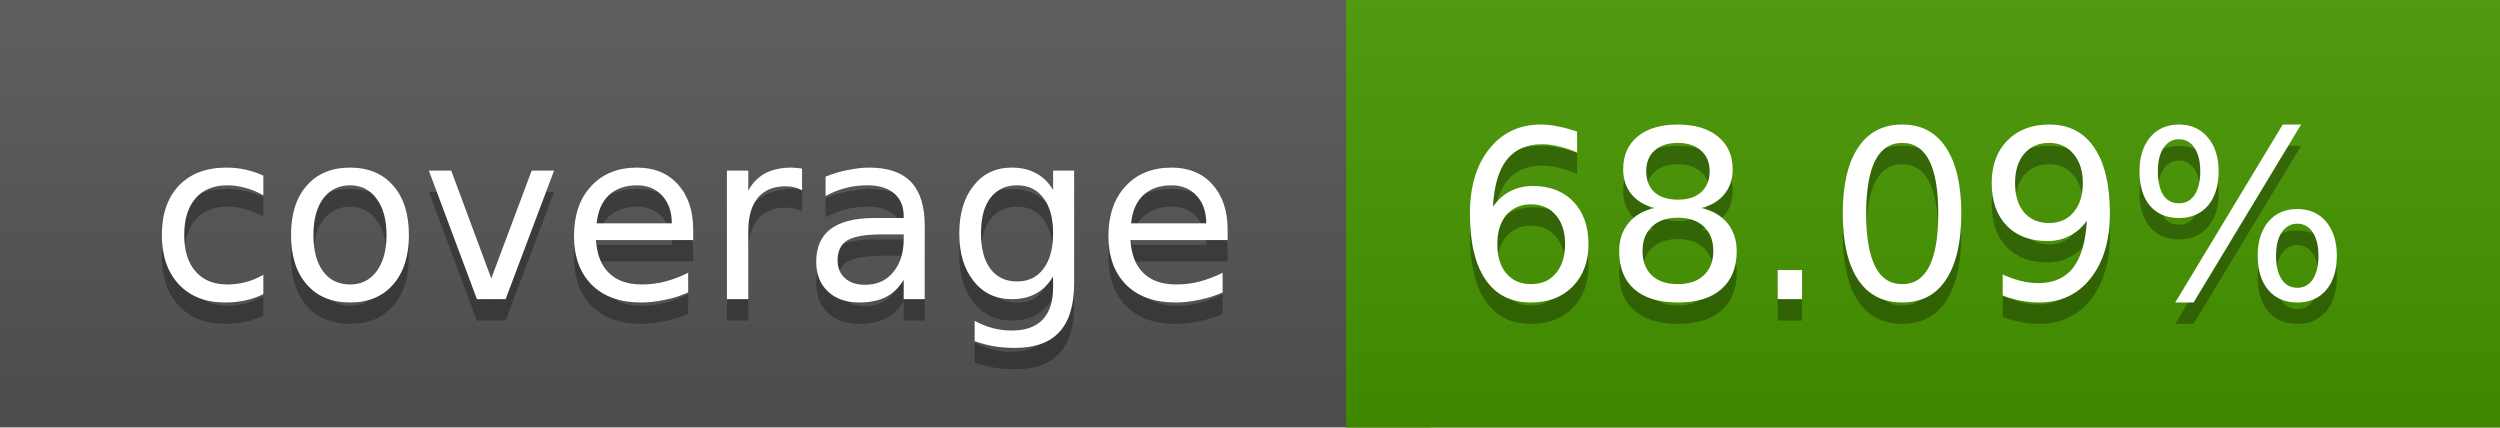
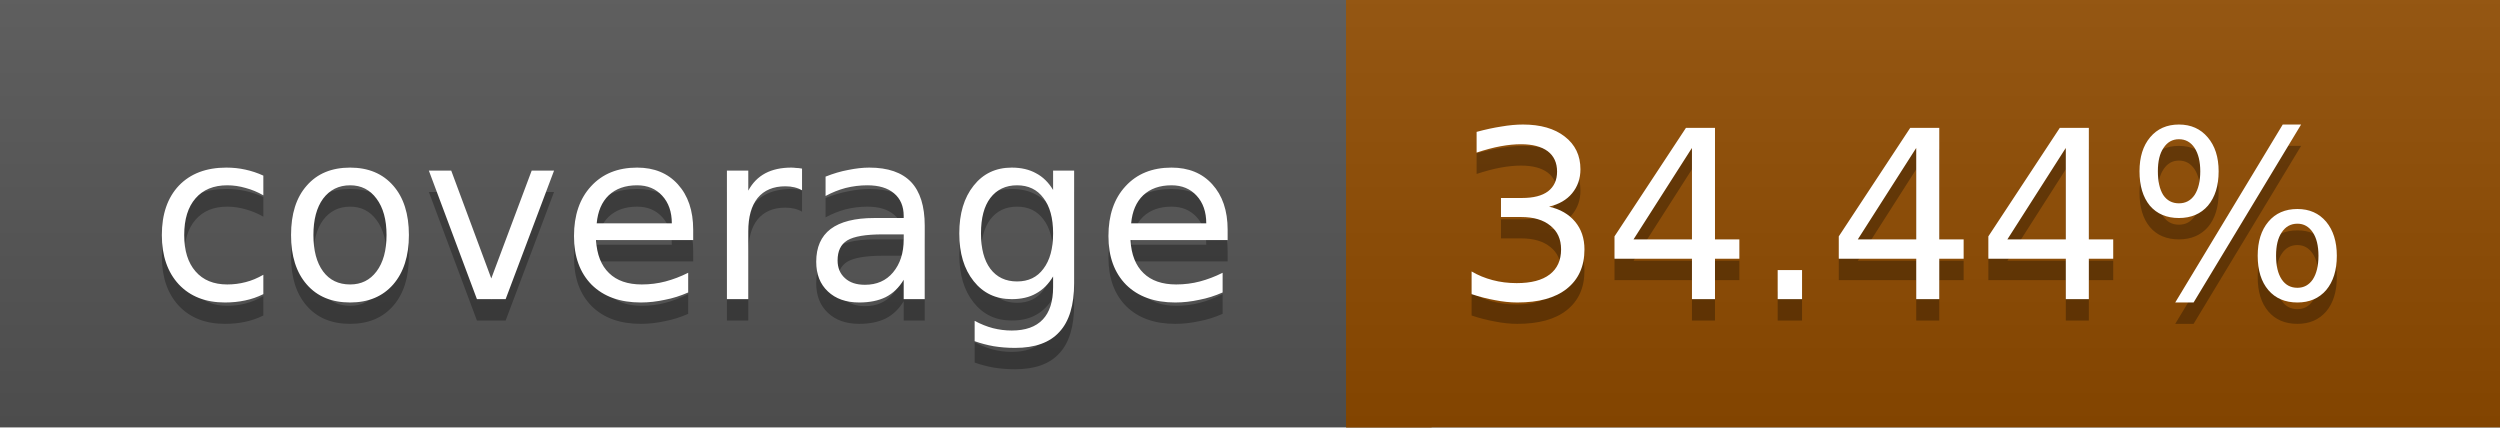
<svg xmlns="http://www.w3.org/2000/svg" width="117" height="20">
  <linearGradient id="a" x2="0" y2="100%">
    <stop offset="0" stop-color="#bbb" stop-opacity=".1" />
    <stop offset="1" stop-opacity=".1" />
  </linearGradient>
  <rect rx="0" width="117" height="20" fill="#555" />
-   <rect rx="0" x="63" width="54" height="20" fill="#479600" />
-   <path fill="#479600" d="M63 0h4v20h-4z" />
+   <rect rx="0" x="63" width="54" height="20" fill="#914c00" />
+   <path fill="#914c00" d="M63 0h4v20h-4z" />
  <rect rx="0" width="117" height="20" fill="url(#a)" />
  <g fill="#fff" text-anchor="middle" font-family="DejaVu Sans,Verdana,Geneva,sans-serif" font-size="11">
    <text x="32.5" y="15" fill="#010101" fill-opacity=".3">coverage</text>
    <text x="32.5" y="14">coverage</text>
-     <text x="89" y="15" fill="#010101" fill-opacity=".3">68.09%</text>
-     <text x="89" y="14">68.09%</text>
+     <text x="89" y="15" fill="#010101" fill-opacity=".3">34.44%</text>
+     <text x="89" y="14">34.44%</text>
  </g>
</svg>
